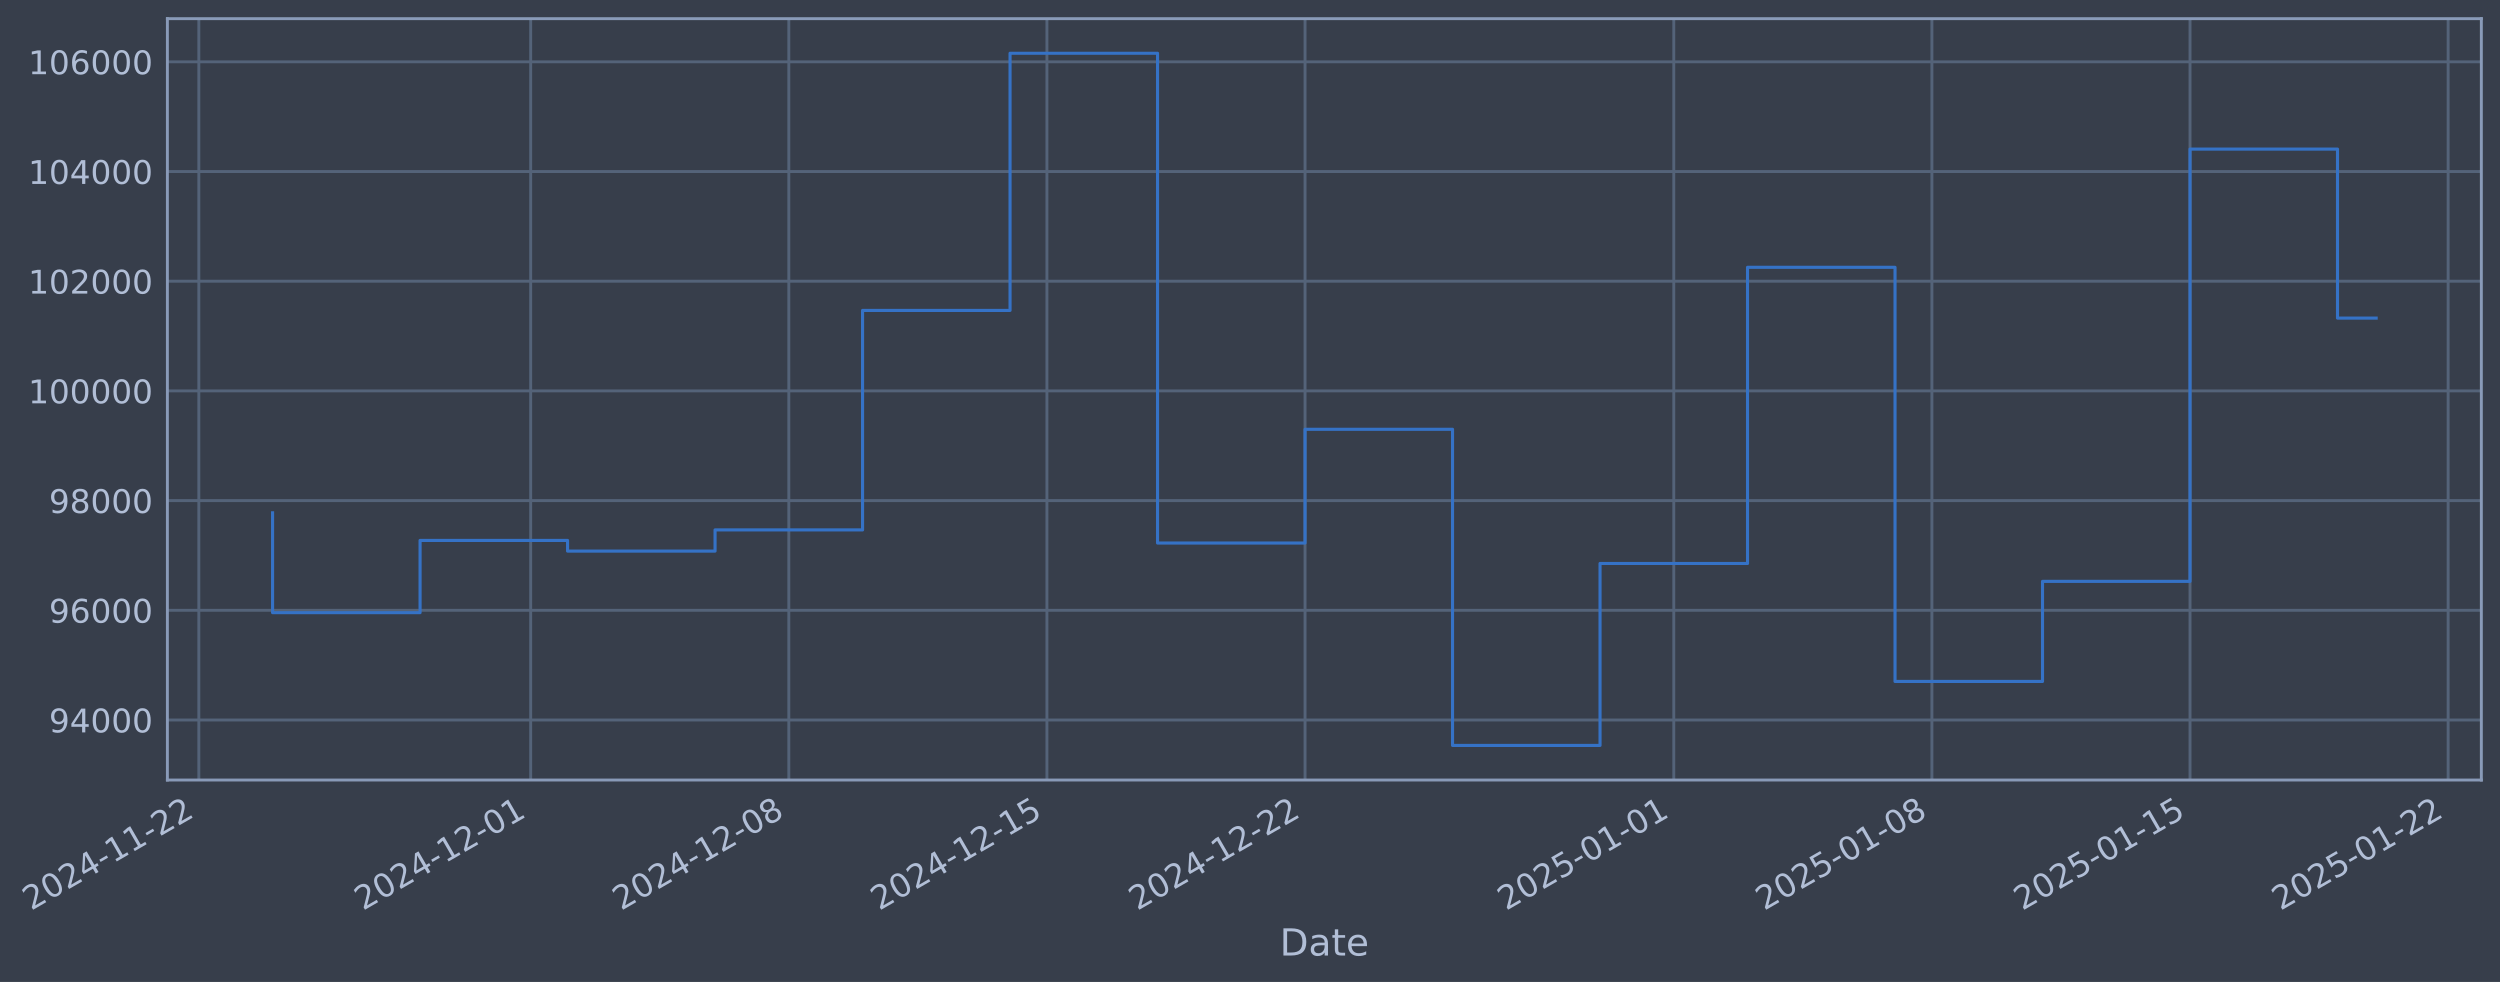
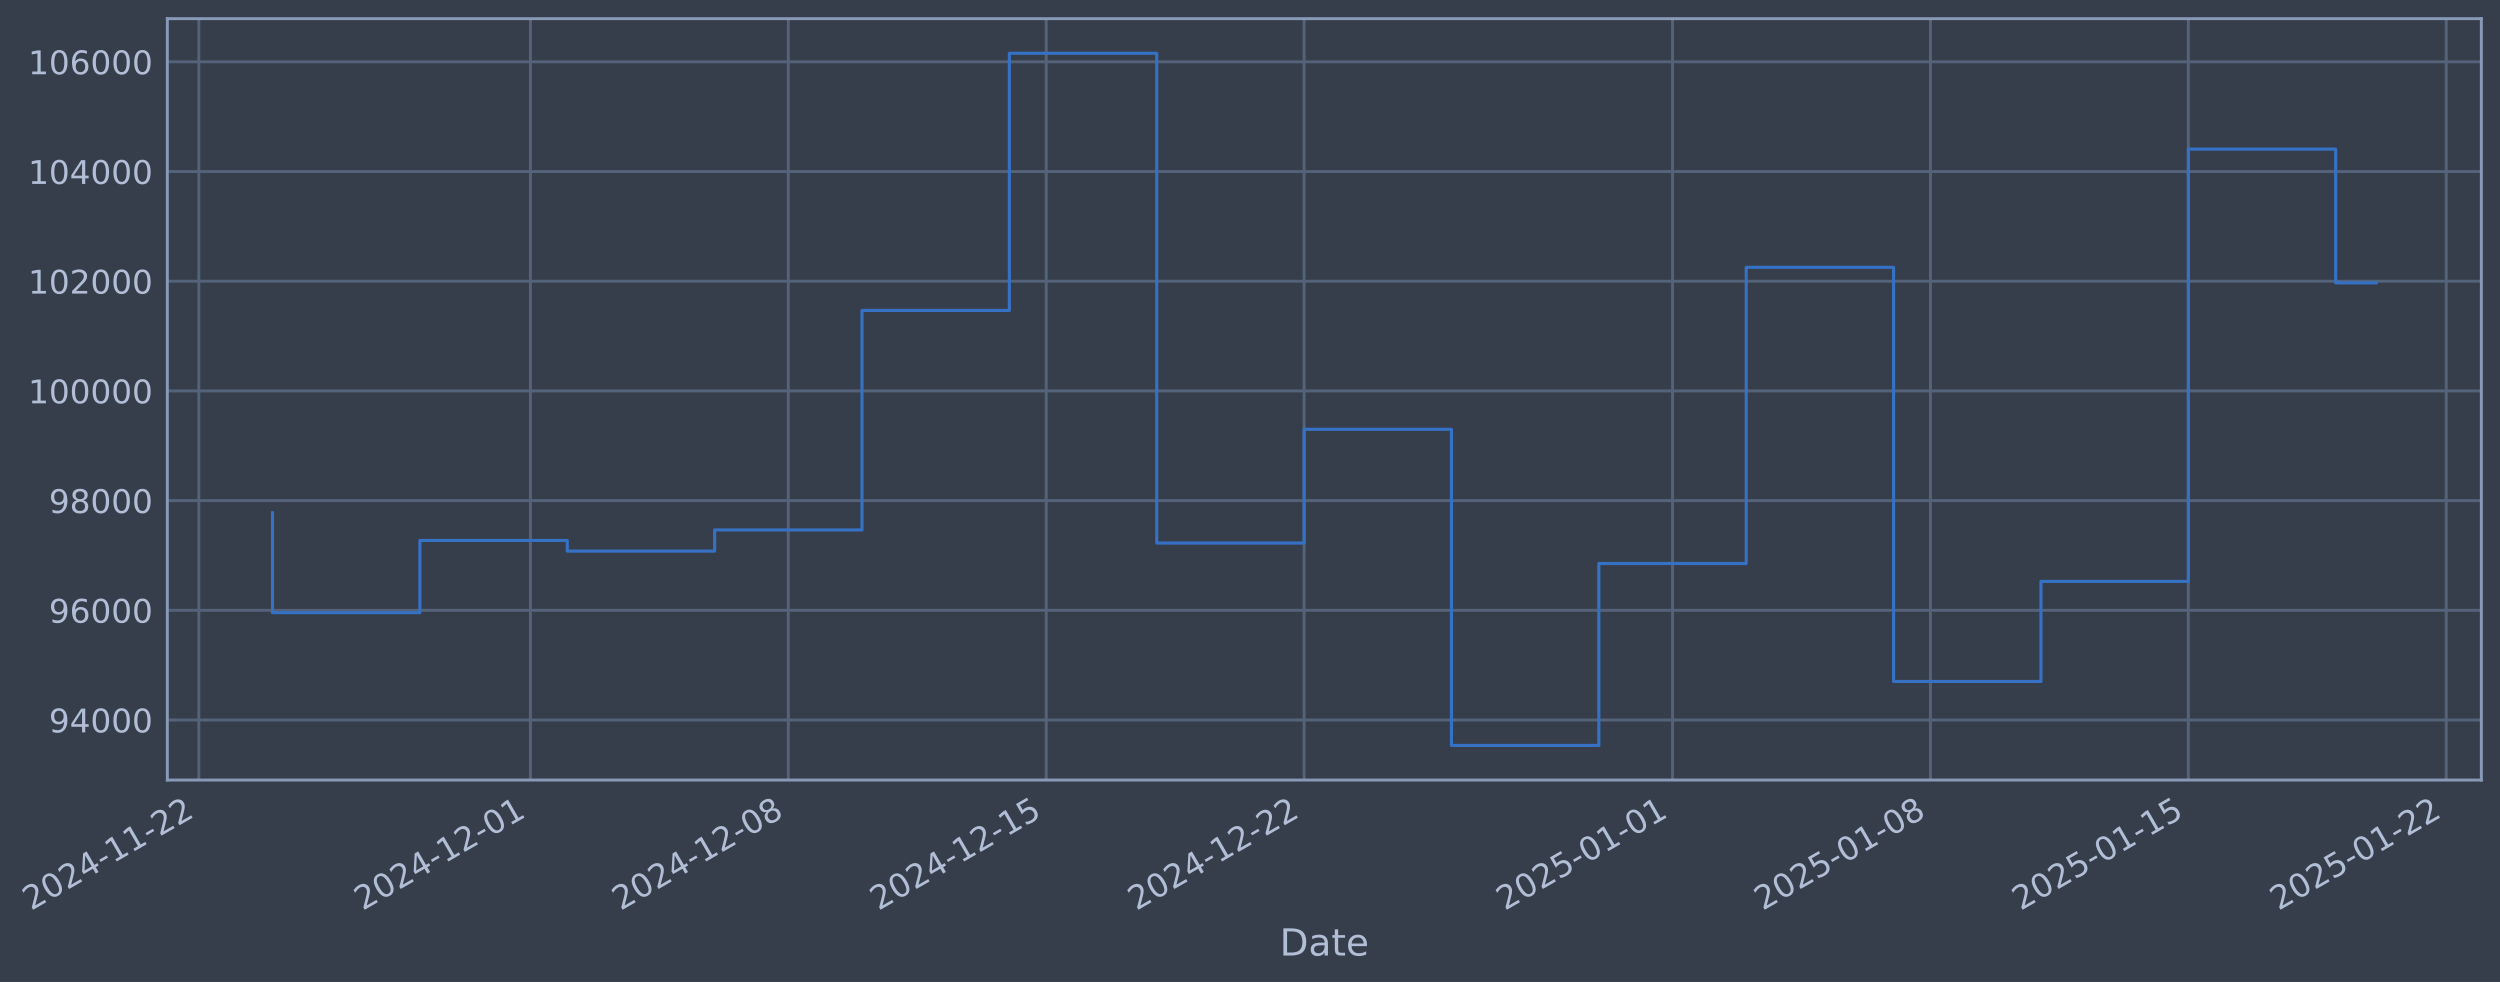
- <svg xmlns="http://www.w3.org/2000/svg" xmlns:xlink="http://www.w3.org/1999/xlink" width="964.585pt" height="378.87pt" viewBox="0 0 964.585 378.87" version="1.1">
+ <svg xmlns="http://www.w3.org/2000/svg" xmlns:xlink="http://www.w3.org/1999/xlink" width="964.56pt" height="378.87pt" viewBox="0 0 964.56 378.87" version="1.1">
  <defs>
    <style type="text/css">*{stroke-linejoin: round; stroke-linecap: butt}</style>
  </defs>
  <g id="figure_1">
    <g id="patch_1">
-       <path d="M 0 378.87  L 964.585 378.87  L 964.585 0  L 0 0  z " style="fill: #373e4b" />
+       <path d="M 0 378.87  L 964.56 378.87  L 964.56 0  L 0 0  z " style="fill: #373e4b" />
    </g>
    <g id="axes_1">
      <g id="patch_2">
-         <path d="M 64.585 300.96  L 957.385 300.96  L 957.385 7.2  L 64.585 7.2  z " style="fill: #373e4b" />
+         <path d="M 64.56 300.96  L 957.36 300.96  L 957.36 7.2  L 64.56 7.2  z " style="fill: #373e4b" />
      </g>
      <g id="matplotlib.axis_1">
        <g id="xtick_1">
          <g id="line2d_1">
-             <path d="M 76.713 300.96  L 76.713 7.2  " clip-path="url(#p3ced18e188)" style="fill: none; stroke: #546379; stroke-width: 1.12; stroke-linecap: square" />
+             <path d="M 76.713 300.96  L 76.713 7.2  " clip-path="url(#p12e7877cf4)" style="fill: none; stroke: #546379; stroke-width: 1.12; stroke-linecap: square" />
          </g>
          <g id="line2d_2" />
          <g id="text_1">
            <g style="fill: #b1bed6" transform="translate(11.98702 351.4642) rotate(-30) scale(0.126 -0.126)">
              <defs>
                <path id="DejaVuSans-32" d="M 1228 531  L 3431 531  L 3431 0  L 469 0  L 469 531  Q 828 903 1448 1529  Q 2069 2156 2228 2338  Q 2531 2678 2651 2914  Q 2772 3150 2772 3378  Q 2772 3750 2511 3984  Q 2250 4219 1831 4219  Q 1534 4219 1204 4116  Q 875 4013 500 3803  L 500 4441  Q 881 4594 1212 4672  Q 1544 4750 1819 4750  Q 2544 4750 2975 4387  Q 3406 4025 3406 3419  Q 3406 3131 3298 2873  Q 3191 2616 2906 2266  Q 2828 2175 2409 1742  Q 1991 1309 1228 531  z " transform="scale(0.015625)" />
                <path id="DejaVuSans-30" d="M 2034 4250  Q 1547 4250 1301 3770  Q 1056 3291 1056 2328  Q 1056 1369 1301 889  Q 1547 409 2034 409  Q 2525 409 2770 889  Q 3016 1369 3016 2328  Q 3016 3291 2770 3770  Q 2525 4250 2034 4250  z M 2034 4750  Q 2819 4750 3233 4129  Q 3647 3509 3647 2328  Q 3647 1150 3233 529  Q 2819 -91 2034 -91  Q 1250 -91 836 529  Q 422 1150 422 2328  Q 422 3509 836 4129  Q 1250 4750 2034 4750  z " transform="scale(0.015625)" />
                <path id="DejaVuSans-34" d="M 2419 4116  L 825 1625  L 2419 1625  L 2419 4116  z M 2253 4666  L 3047 4666  L 3047 1625  L 3713 1625  L 3713 1100  L 3047 1100  L 3047 0  L 2419 0  L 2419 1100  L 313 1100  L 313 1709  L 2253 4666  z " transform="scale(0.015625)" />
                <path id="DejaVuSans-2d" d="M 313 2009  L 1997 2009  L 1997 1497  L 313 1497  L 313 2009  z " transform="scale(0.015625)" />
                <path id="DejaVuSans-31" d="M 794 531  L 1825 531  L 1825 4091  L 703 3866  L 703 4441  L 1819 4666  L 2450 4666  L 2450 531  L 3481 531  L 3481 0  L 794 0  L 794 531  z " transform="scale(0.015625)" />
              </defs>
              <use xlink:href="#DejaVuSans-32" />
              <use xlink:href="#DejaVuSans-30" transform="translate(63.62305 0)" />
              <use xlink:href="#DejaVuSans-32" transform="translate(127.2461 0)" />
              <use xlink:href="#DejaVuSans-34" transform="translate(190.8691 0)" />
              <use xlink:href="#DejaVuSans-2d" transform="translate(254.4922 0)" />
              <use xlink:href="#DejaVuSans-31" transform="translate(290.5762 0)" />
              <use xlink:href="#DejaVuSans-31" transform="translate(354.1992 0)" />
              <use xlink:href="#DejaVuSans-2d" transform="translate(417.8223 0)" />
              <use xlink:href="#DejaVuSans-32" transform="translate(453.9062 0)" />
              <use xlink:href="#DejaVuSans-32" transform="translate(517.5293 0)" />
            </g>
          </g>
        </g>
        <g id="xtick_2">
          <g id="line2d_3">
-             <path d="M 204.758 300.96  L 204.758 7.2  " clip-path="url(#p3ced18e188)" style="fill: none; stroke: #546379; stroke-width: 1.12; stroke-linecap: square" />
+             <path d="M 204.645 300.96  L 204.645 7.2  " clip-path="url(#p12e7877cf4)" style="fill: none; stroke: #546379; stroke-width: 1.12; stroke-linecap: square" />
          </g>
          <g id="line2d_4" />
          <g id="text_2">
-             <g style="fill: #b1bed6" transform="translate(140.032 351.4642) rotate(-30) scale(0.126 -0.126)">
+             <g style="fill: #b1bed6" transform="translate(139.9197 351.4642) rotate(-30) scale(0.126 -0.126)">
              <use xlink:href="#DejaVuSans-32" />
              <use xlink:href="#DejaVuSans-30" transform="translate(63.62305 0)" />
              <use xlink:href="#DejaVuSans-32" transform="translate(127.2461 0)" />
              <use xlink:href="#DejaVuSans-34" transform="translate(190.8691 0)" />
              <use xlink:href="#DejaVuSans-2d" transform="translate(254.4922 0)" />
              <use xlink:href="#DejaVuSans-31" transform="translate(290.5762 0)" />
              <use xlink:href="#DejaVuSans-32" transform="translate(354.1992 0)" />
              <use xlink:href="#DejaVuSans-2d" transform="translate(417.8223 0)" />
              <use xlink:href="#DejaVuSans-30" transform="translate(453.9062 0)" />
              <use xlink:href="#DejaVuSans-31" transform="translate(517.5293 0)" />
            </g>
          </g>
        </g>
        <g id="xtick_3">
          <g id="line2d_5">
-             <path d="M 304.348 300.96  L 304.348 7.2  " clip-path="url(#p3ced18e188)" style="fill: none; stroke: #546379; stroke-width: 1.12; stroke-linecap: square" />
+             <path d="M 304.148 300.96  L 304.148 7.2  " clip-path="url(#p12e7877cf4)" style="fill: none; stroke: #546379; stroke-width: 1.12; stroke-linecap: square" />
          </g>
          <g id="line2d_6" />
          <g id="text_3">
-             <g style="fill: #b1bed6" transform="translate(239.6226 351.4642) rotate(-30) scale(0.126 -0.126)">
+             <g style="fill: #b1bed6" transform="translate(239.4229 351.4642) rotate(-30) scale(0.126 -0.126)">
              <defs>
                <path id="DejaVuSans-38" d="M 2034 2216  Q 1584 2216 1326 1975  Q 1069 1734 1069 1313  Q 1069 891 1326 650  Q 1584 409 2034 409  Q 2484 409 2743 651  Q 3003 894 3003 1313  Q 3003 1734 2745 1975  Q 2488 2216 2034 2216  z M 1403 2484  Q 997 2584 770 2862  Q 544 3141 544 3541  Q 544 4100 942 4425  Q 1341 4750 2034 4750  Q 2731 4750 3128 4425  Q 3525 4100 3525 3541  Q 3525 3141 3298 2862  Q 3072 2584 2669 2484  Q 3125 2378 3379 2068  Q 3634 1759 3634 1313  Q 3634 634 3220 271  Q 2806 -91 2034 -91  Q 1263 -91 848 271  Q 434 634 434 1313  Q 434 1759 690 2068  Q 947 2378 1403 2484  z M 1172 3481  Q 1172 3119 1398 2916  Q 1625 2713 2034 2713  Q 2441 2713 2670 2916  Q 2900 3119 2900 3481  Q 2900 3844 2670 4047  Q 2441 4250 2034 4250  Q 1625 4250 1398 4047  Q 1172 3844 1172 3481  z " transform="scale(0.015625)" />
              </defs>
              <use xlink:href="#DejaVuSans-32" />
              <use xlink:href="#DejaVuSans-30" transform="translate(63.62305 0)" />
              <use xlink:href="#DejaVuSans-32" transform="translate(127.2461 0)" />
              <use xlink:href="#DejaVuSans-34" transform="translate(190.8691 0)" />
              <use xlink:href="#DejaVuSans-2d" transform="translate(254.4922 0)" />
              <use xlink:href="#DejaVuSans-31" transform="translate(290.5762 0)" />
              <use xlink:href="#DejaVuSans-32" transform="translate(354.1992 0)" />
              <use xlink:href="#DejaVuSans-2d" transform="translate(417.8223 0)" />
              <use xlink:href="#DejaVuSans-30" transform="translate(453.9062 0)" />
              <use xlink:href="#DejaVuSans-38" transform="translate(517.5293 0)" />
            </g>
          </g>
        </g>
        <g id="xtick_4">
          <g id="line2d_7">
-             <path d="M 403.939 300.96  L 403.939 7.2  " clip-path="url(#p3ced18e188)" style="fill: none; stroke: #546379; stroke-width: 1.12; stroke-linecap: square" />
+             <path d="M 403.652 300.96  L 403.652 7.2  " clip-path="url(#p12e7877cf4)" style="fill: none; stroke: #546379; stroke-width: 1.12; stroke-linecap: square" />
          </g>
          <g id="line2d_8" />
          <g id="text_4">
-             <g style="fill: #b1bed6" transform="translate(339.2132 351.4642) rotate(-30) scale(0.126 -0.126)">
+             <g style="fill: #b1bed6" transform="translate(338.9261 351.4642) rotate(-30) scale(0.126 -0.126)">
              <defs>
                <path id="DejaVuSans-35" d="M 691 4666  L 3169 4666  L 3169 4134  L 1269 4134  L 1269 2991  Q 1406 3038 1543 3061  Q 1681 3084 1819 3084  Q 2600 3084 3056 2656  Q 3513 2228 3513 1497  Q 3513 744 3044 326  Q 2575 -91 1722 -91  Q 1428 -91 1123 -41  Q 819 9 494 109  L 494 744  Q 775 591 1075 516  Q 1375 441 1709 441  Q 2250 441 2565 725  Q 2881 1009 2881 1497  Q 2881 1984 2565 2268  Q 2250 2553 1709 2553  Q 1456 2553 1204 2497  Q 953 2441 691 2322  L 691 4666  z " transform="scale(0.015625)" />
              </defs>
              <use xlink:href="#DejaVuSans-32" />
              <use xlink:href="#DejaVuSans-30" transform="translate(63.62305 0)" />
              <use xlink:href="#DejaVuSans-32" transform="translate(127.2461 0)" />
              <use xlink:href="#DejaVuSans-34" transform="translate(190.8691 0)" />
              <use xlink:href="#DejaVuSans-2d" transform="translate(254.4922 0)" />
              <use xlink:href="#DejaVuSans-31" transform="translate(290.5762 0)" />
              <use xlink:href="#DejaVuSans-32" transform="translate(354.1992 0)" />
              <use xlink:href="#DejaVuSans-2d" transform="translate(417.8223 0)" />
              <use xlink:href="#DejaVuSans-31" transform="translate(453.9062 0)" />
              <use xlink:href="#DejaVuSans-35" transform="translate(517.5293 0)" />
            </g>
          </g>
        </g>
        <g id="xtick_5">
          <g id="line2d_9">
-             <path d="M 503.529 300.96  L 503.529 7.2  " clip-path="url(#p3ced18e188)" style="fill: none; stroke: #546379; stroke-width: 1.12; stroke-linecap: square" />
+             <path d="M 503.155 300.96  L 503.155 7.2  " clip-path="url(#p12e7877cf4)" style="fill: none; stroke: #546379; stroke-width: 1.12; stroke-linecap: square" />
          </g>
          <g id="line2d_10" />
          <g id="text_5">
-             <g style="fill: #b1bed6" transform="translate(438.8038 351.4642) rotate(-30) scale(0.126 -0.126)">
+             <g style="fill: #b1bed6" transform="translate(438.4292 351.4642) rotate(-30) scale(0.126 -0.126)">
              <use xlink:href="#DejaVuSans-32" />
              <use xlink:href="#DejaVuSans-30" transform="translate(63.62305 0)" />
              <use xlink:href="#DejaVuSans-32" transform="translate(127.2461 0)" />
              <use xlink:href="#DejaVuSans-34" transform="translate(190.8691 0)" />
              <use xlink:href="#DejaVuSans-2d" transform="translate(254.4922 0)" />
              <use xlink:href="#DejaVuSans-31" transform="translate(290.5762 0)" />
              <use xlink:href="#DejaVuSans-32" transform="translate(354.1992 0)" />
              <use xlink:href="#DejaVuSans-2d" transform="translate(417.8223 0)" />
              <use xlink:href="#DejaVuSans-32" transform="translate(453.9062 0)" />
              <use xlink:href="#DejaVuSans-32" transform="translate(517.5293 0)" />
            </g>
          </g>
        </g>
        <g id="xtick_6">
          <g id="line2d_11">
-             <path d="M 645.802 300.96  L 645.802 7.2  " clip-path="url(#p3ced18e188)" style="fill: none; stroke: #546379; stroke-width: 1.12; stroke-linecap: square" />
+             <path d="M 645.302 300.96  L 645.302 7.2  " clip-path="url(#p12e7877cf4)" style="fill: none; stroke: #546379; stroke-width: 1.12; stroke-linecap: square" />
          </g>
          <g id="line2d_12" />
          <g id="text_6">
-             <g style="fill: #b1bed6" transform="translate(581.076 351.4642) rotate(-30) scale(0.126 -0.126)">
+             <g style="fill: #b1bed6" transform="translate(580.5766 351.4642) rotate(-30) scale(0.126 -0.126)">
              <use xlink:href="#DejaVuSans-32" />
              <use xlink:href="#DejaVuSans-30" transform="translate(63.62305 0)" />
              <use xlink:href="#DejaVuSans-32" transform="translate(127.2461 0)" />
              <use xlink:href="#DejaVuSans-35" transform="translate(190.8691 0)" />
              <use xlink:href="#DejaVuSans-2d" transform="translate(254.4922 0)" />
              <use xlink:href="#DejaVuSans-30" transform="translate(290.5762 0)" />
              <use xlink:href="#DejaVuSans-31" transform="translate(354.1992 0)" />
              <use xlink:href="#DejaVuSans-2d" transform="translate(417.8223 0)" />
              <use xlink:href="#DejaVuSans-30" transform="translate(453.9062 0)" />
              <use xlink:href="#DejaVuSans-31" transform="translate(517.5293 0)" />
            </g>
          </g>
        </g>
        <g id="xtick_7">
          <g id="line2d_13">
-             <path d="M 745.392 300.96  L 745.392 7.2  " clip-path="url(#p3ced18e188)" style="fill: none; stroke: #546379; stroke-width: 1.12; stroke-linecap: square" />
+             <path d="M 744.805 300.96  L 744.805 7.2  " clip-path="url(#p12e7877cf4)" style="fill: none; stroke: #546379; stroke-width: 1.12; stroke-linecap: square" />
          </g>
          <g id="line2d_14" />
          <g id="text_7">
-             <g style="fill: #b1bed6" transform="translate(680.6666 351.4642) rotate(-30) scale(0.126 -0.126)">
+             <g style="fill: #b1bed6" transform="translate(680.0798 351.4642) rotate(-30) scale(0.126 -0.126)">
              <use xlink:href="#DejaVuSans-32" />
              <use xlink:href="#DejaVuSans-30" transform="translate(63.62305 0)" />
              <use xlink:href="#DejaVuSans-32" transform="translate(127.2461 0)" />
              <use xlink:href="#DejaVuSans-35" transform="translate(190.8691 0)" />
              <use xlink:href="#DejaVuSans-2d" transform="translate(254.4922 0)" />
              <use xlink:href="#DejaVuSans-30" transform="translate(290.5762 0)" />
              <use xlink:href="#DejaVuSans-31" transform="translate(354.1992 0)" />
              <use xlink:href="#DejaVuSans-2d" transform="translate(417.8223 0)" />
              <use xlink:href="#DejaVuSans-30" transform="translate(453.9062 0)" />
              <use xlink:href="#DejaVuSans-38" transform="translate(517.5293 0)" />
            </g>
          </g>
        </g>
        <g id="xtick_8">
          <g id="line2d_15">
-             <path d="M 844.983 300.96  L 844.983 7.2  " clip-path="url(#p3ced18e188)" style="fill: none; stroke: #546379; stroke-width: 1.12; stroke-linecap: square" />
+             <path d="M 844.309 300.96  L 844.309 7.2  " clip-path="url(#p12e7877cf4)" style="fill: none; stroke: #546379; stroke-width: 1.12; stroke-linecap: square" />
          </g>
          <g id="line2d_16" />
          <g id="text_8">
-             <g style="fill: #b1bed6" transform="translate(780.2572 351.4642) rotate(-30) scale(0.126 -0.126)">
+             <g style="fill: #b1bed6" transform="translate(779.583 351.4642) rotate(-30) scale(0.126 -0.126)">
              <use xlink:href="#DejaVuSans-32" />
              <use xlink:href="#DejaVuSans-30" transform="translate(63.62305 0)" />
              <use xlink:href="#DejaVuSans-32" transform="translate(127.2461 0)" />
              <use xlink:href="#DejaVuSans-35" transform="translate(190.8691 0)" />
              <use xlink:href="#DejaVuSans-2d" transform="translate(254.4922 0)" />
              <use xlink:href="#DejaVuSans-30" transform="translate(290.5762 0)" />
              <use xlink:href="#DejaVuSans-31" transform="translate(354.1992 0)" />
              <use xlink:href="#DejaVuSans-2d" transform="translate(417.8223 0)" />
              <use xlink:href="#DejaVuSans-31" transform="translate(453.9062 0)" />
              <use xlink:href="#DejaVuSans-35" transform="translate(517.5293 0)" />
            </g>
          </g>
        </g>
        <g id="xtick_9">
          <g id="line2d_17">
-             <path d="M 944.573 300.96  L 944.573 7.2  " clip-path="url(#p3ced18e188)" style="fill: none; stroke: #546379; stroke-width: 1.12; stroke-linecap: square" />
+             <path d="M 943.812 300.96  L 943.812 7.2  " clip-path="url(#p12e7877cf4)" style="fill: none; stroke: #546379; stroke-width: 1.12; stroke-linecap: square" />
          </g>
          <g id="line2d_18" />
          <g id="text_9">
-             <g style="fill: #b1bed6" transform="translate(879.8478 351.4642) rotate(-30) scale(0.126 -0.126)">
+             <g style="fill: #b1bed6" transform="translate(879.0862 351.4642) rotate(-30) scale(0.126 -0.126)">
              <use xlink:href="#DejaVuSans-32" />
              <use xlink:href="#DejaVuSans-30" transform="translate(63.62305 0)" />
              <use xlink:href="#DejaVuSans-32" transform="translate(127.2461 0)" />
              <use xlink:href="#DejaVuSans-35" transform="translate(190.8691 0)" />
              <use xlink:href="#DejaVuSans-2d" transform="translate(254.4922 0)" />
              <use xlink:href="#DejaVuSans-30" transform="translate(290.5762 0)" />
              <use xlink:href="#DejaVuSans-31" transform="translate(354.1992 0)" />
              <use xlink:href="#DejaVuSans-2d" transform="translate(417.8223 0)" />
              <use xlink:href="#DejaVuSans-32" transform="translate(453.9062 0)" />
              <use xlink:href="#DejaVuSans-32" transform="translate(517.5293 0)" />
            </g>
          </g>
        </g>
        <g id="text_10">
-           <g style="fill: #b1bed6" transform="translate(493.776 368.6753) scale(0.144 -0.144)">
+           <g style="fill: #b1bed6" transform="translate(493.7511 368.6753) scale(0.144 -0.144)">
            <defs>
              <path id="DejaVuSans-44" d="M 1259 4147  L 1259 519  L 2022 519  Q 2988 519 3436 956  Q 3884 1394 3884 2338  Q 3884 3275 3436 3711  Q 2988 4147 2022 4147  L 1259 4147  z M 628 4666  L 1925 4666  Q 3281 4666 3915 4102  Q 4550 3538 4550 2338  Q 4550 1131 3912 565  Q 3275 0 1925 0  L 628 0  L 628 4666  z " transform="scale(0.015625)" />
              <path id="DejaVuSans-61" d="M 2194 1759  Q 1497 1759 1228 1600  Q 959 1441 959 1056  Q 959 750 1161 570  Q 1363 391 1709 391  Q 2188 391 2477 730  Q 2766 1069 2766 1631  L 2766 1759  L 2194 1759  z M 3341 1997  L 3341 0  L 2766 0  L 2766 531  Q 2569 213 2275 61  Q 1981 -91 1556 -91  Q 1019 -91 701 211  Q 384 513 384 1019  Q 384 1609 779 1909  Q 1175 2209 1959 2209  L 2766 2209  L 2766 2266  Q 2766 2663 2505 2880  Q 2244 3097 1772 3097  Q 1472 3097 1187 3025  Q 903 2953 641 2809  L 641 3341  Q 956 3463 1253 3523  Q 1550 3584 1831 3584  Q 2591 3584 2966 3190  Q 3341 2797 3341 1997  z " transform="scale(0.015625)" />
              <path id="DejaVuSans-74" d="M 1172 4494  L 1172 3500  L 2356 3500  L 2356 3053  L 1172 3053  L 1172 1153  Q 1172 725 1289 603  Q 1406 481 1766 481  L 2356 481  L 2356 0  L 1766 0  Q 1100 0 847 248  Q 594 497 594 1153  L 594 3053  L 172 3053  L 172 3500  L 594 3500  L 594 4494  L 1172 4494  z " transform="scale(0.015625)" />
              <path id="DejaVuSans-65" d="M 3597 1894  L 3597 1613  L 953 1613  Q 991 1019 1311 708  Q 1631 397 2203 397  Q 2534 397 2845 478  Q 3156 559 3463 722  L 3463 178  Q 3153 47 2828 -22  Q 2503 -91 2169 -91  Q 1331 -91 842 396  Q 353 884 353 1716  Q 353 2575 817 3079  Q 1281 3584 2069 3584  Q 2775 3584 3186 3129  Q 3597 2675 3597 1894  z M 3022 2063  Q 3016 2534 2758 2815  Q 2500 3097 2075 3097  Q 1594 3097 1305 2825  Q 1016 2553 972 2059  L 3022 2063  z " transform="scale(0.015625)" />
            </defs>
            <use xlink:href="#DejaVuSans-44" />
            <use xlink:href="#DejaVuSans-61" transform="translate(77.00195 0)" />
            <use xlink:href="#DejaVuSans-74" transform="translate(138.2812 0)" />
            <use xlink:href="#DejaVuSans-65" transform="translate(177.4902 0)" />
          </g>
        </g>
      </g>
      <g id="matplotlib.axis_2">
        <g id="ytick_1">
          <g id="line2d_19">
-             <path d="M 64.585 277.797  L 957.385 277.797  " clip-path="url(#p3ced18e188)" style="fill: none; stroke: #546379; stroke-width: 1.12; stroke-linecap: square" />
+             <path d="M 64.56 277.797  L 957.36 277.797  " clip-path="url(#p12e7877cf4)" style="fill: none; stroke: #546379; stroke-width: 1.12; stroke-linecap: square" />
          </g>
          <g id="line2d_20" />
          <g id="text_11">
-             <g style="fill: #b1bed6" transform="translate(18.90141 282.5841) scale(0.126 -0.126)">
+             <g style="fill: #b1bed6" transform="translate(18.87644 282.5841) scale(0.126 -0.126)">
              <defs>
                <path id="DejaVuSans-39" d="M 703 97  L 703 672  Q 941 559 1184 500  Q 1428 441 1663 441  Q 2288 441 2617 861  Q 2947 1281 2994 2138  Q 2813 1869 2534 1725  Q 2256 1581 1919 1581  Q 1219 1581 811 2004  Q 403 2428 403 3163  Q 403 3881 828 4315  Q 1253 4750 1959 4750  Q 2769 4750 3195 4129  Q 3622 3509 3622 2328  Q 3622 1225 3098 567  Q 2575 -91 1691 -91  Q 1453 -91 1209 -44  Q 966 3 703 97  z M 1959 2075  Q 2384 2075 2632 2365  Q 2881 2656 2881 3163  Q 2881 3666 2632 3958  Q 2384 4250 1959 4250  Q 1534 4250 1286 3958  Q 1038 3666 1038 3163  Q 1038 2656 1286 2365  Q 1534 2075 1959 2075  z " transform="scale(0.015625)" />
              </defs>
              <use xlink:href="#DejaVuSans-39" />
              <use xlink:href="#DejaVuSans-34" transform="translate(63.62305 0)" />
              <use xlink:href="#DejaVuSans-30" transform="translate(127.2461 0)" />
              <use xlink:href="#DejaVuSans-30" transform="translate(190.8691 0)" />
              <use xlink:href="#DejaVuSans-30" transform="translate(254.4922 0)" />
            </g>
          </g>
        </g>
        <g id="ytick_2">
          <g id="line2d_21">
-             <path d="M 64.585 235.473  L 957.385 235.473  " clip-path="url(#p3ced18e188)" style="fill: none; stroke: #546379; stroke-width: 1.12; stroke-linecap: square" />
+             <path d="M 64.56 235.473  L 957.36 235.473  " clip-path="url(#p12e7877cf4)" style="fill: none; stroke: #546379; stroke-width: 1.12; stroke-linecap: square" />
          </g>
          <g id="line2d_22" />
          <g id="text_12">
-             <g style="fill: #b1bed6" transform="translate(18.90141 240.2602) scale(0.126 -0.126)">
+             <g style="fill: #b1bed6" transform="translate(18.87644 240.2602) scale(0.126 -0.126)">
              <defs>
                <path id="DejaVuSans-36" d="M 2113 2584  Q 1688 2584 1439 2293  Q 1191 2003 1191 1497  Q 1191 994 1439 701  Q 1688 409 2113 409  Q 2538 409 2786 701  Q 3034 994 3034 1497  Q 3034 2003 2786 2293  Q 2538 2584 2113 2584  z M 3366 4563  L 3366 3988  Q 3128 4100 2886 4159  Q 2644 4219 2406 4219  Q 1781 4219 1451 3797  Q 1122 3375 1075 2522  Q 1259 2794 1537 2939  Q 1816 3084 2150 3084  Q 2853 3084 3261 2657  Q 3669 2231 3669 1497  Q 3669 778 3244 343  Q 2819 -91 2113 -91  Q 1303 -91 875 529  Q 447 1150 447 2328  Q 447 3434 972 4092  Q 1497 4750 2381 4750  Q 2619 4750 2861 4703  Q 3103 4656 3366 4563  z " transform="scale(0.015625)" />
              </defs>
              <use xlink:href="#DejaVuSans-39" />
              <use xlink:href="#DejaVuSans-36" transform="translate(63.62305 0)" />
              <use xlink:href="#DejaVuSans-30" transform="translate(127.2461 0)" />
              <use xlink:href="#DejaVuSans-30" transform="translate(190.8691 0)" />
              <use xlink:href="#DejaVuSans-30" transform="translate(254.4922 0)" />
            </g>
          </g>
        </g>
        <g id="ytick_3">
          <g id="line2d_23">
-             <path d="M 64.585 193.149  L 957.385 193.149  " clip-path="url(#p3ced18e188)" style="fill: none; stroke: #546379; stroke-width: 1.12; stroke-linecap: square" />
+             <path d="M 64.56 193.149  L 957.36 193.149  " clip-path="url(#p12e7877cf4)" style="fill: none; stroke: #546379; stroke-width: 1.12; stroke-linecap: square" />
          </g>
          <g id="line2d_24" />
          <g id="text_13">
-             <g style="fill: #b1bed6" transform="translate(18.90141 197.9364) scale(0.126 -0.126)">
+             <g style="fill: #b1bed6" transform="translate(18.87644 197.9364) scale(0.126 -0.126)">
              <use xlink:href="#DejaVuSans-39" />
              <use xlink:href="#DejaVuSans-38" transform="translate(63.62305 0)" />
              <use xlink:href="#DejaVuSans-30" transform="translate(127.2461 0)" />
              <use xlink:href="#DejaVuSans-30" transform="translate(190.8691 0)" />
              <use xlink:href="#DejaVuSans-30" transform="translate(254.4922 0)" />
            </g>
          </g>
        </g>
        <g id="ytick_4">
          <g id="line2d_25">
-             <path d="M 64.585 150.826  L 957.385 150.826  " clip-path="url(#p3ced18e188)" style="fill: none; stroke: #546379; stroke-width: 1.12; stroke-linecap: square" />
+             <path d="M 64.56 150.826  L 957.36 150.826  " clip-path="url(#p12e7877cf4)" style="fill: none; stroke: #546379; stroke-width: 1.12; stroke-linecap: square" />
          </g>
          <g id="line2d_26" />
          <g id="text_14">
-             <g style="fill: #b1bed6" transform="translate(10.88466 155.6126) scale(0.126 -0.126)">
+             <g style="fill: #b1bed6" transform="translate(10.85969 155.6126) scale(0.126 -0.126)">
              <use xlink:href="#DejaVuSans-31" />
              <use xlink:href="#DejaVuSans-30" transform="translate(63.62305 0)" />
              <use xlink:href="#DejaVuSans-30" transform="translate(127.2461 0)" />
              <use xlink:href="#DejaVuSans-30" transform="translate(190.8691 0)" />
              <use xlink:href="#DejaVuSans-30" transform="translate(254.4922 0)" />
              <use xlink:href="#DejaVuSans-30" transform="translate(318.1152 0)" />
            </g>
          </g>
        </g>
        <g id="ytick_5">
          <g id="line2d_27">
-             <path d="M 64.585 108.502  L 957.385 108.502  " clip-path="url(#p3ced18e188)" style="fill: none; stroke: #546379; stroke-width: 1.12; stroke-linecap: square" />
+             <path d="M 64.56 108.502  L 957.36 108.502  " clip-path="url(#p12e7877cf4)" style="fill: none; stroke: #546379; stroke-width: 1.12; stroke-linecap: square" />
          </g>
          <g id="line2d_28" />
          <g id="text_15">
-             <g style="fill: #b1bed6" transform="translate(10.88466 113.2888) scale(0.126 -0.126)">
+             <g style="fill: #b1bed6" transform="translate(10.85969 113.2888) scale(0.126 -0.126)">
              <use xlink:href="#DejaVuSans-31" />
              <use xlink:href="#DejaVuSans-30" transform="translate(63.62305 0)" />
              <use xlink:href="#DejaVuSans-32" transform="translate(127.2461 0)" />
              <use xlink:href="#DejaVuSans-30" transform="translate(190.8691 0)" />
              <use xlink:href="#DejaVuSans-30" transform="translate(254.4922 0)" />
              <use xlink:href="#DejaVuSans-30" transform="translate(318.1152 0)" />
            </g>
          </g>
        </g>
        <g id="ytick_6">
          <g id="line2d_29">
-             <path d="M 64.585 66.178  L 957.385 66.178  " clip-path="url(#p3ced18e188)" style="fill: none; stroke: #546379; stroke-width: 1.12; stroke-linecap: square" />
+             <path d="M 64.56 66.178  L 957.36 66.178  " clip-path="url(#p12e7877cf4)" style="fill: none; stroke: #546379; stroke-width: 1.12; stroke-linecap: square" />
          </g>
          <g id="line2d_30" />
          <g id="text_16">
-             <g style="fill: #b1bed6" transform="translate(10.88466 70.96502) scale(0.126 -0.126)">
+             <g style="fill: #b1bed6" transform="translate(10.85969 70.96502) scale(0.126 -0.126)">
              <use xlink:href="#DejaVuSans-31" />
              <use xlink:href="#DejaVuSans-30" transform="translate(63.62305 0)" />
              <use xlink:href="#DejaVuSans-34" transform="translate(127.2461 0)" />
              <use xlink:href="#DejaVuSans-30" transform="translate(190.8691 0)" />
              <use xlink:href="#DejaVuSans-30" transform="translate(254.4922 0)" />
              <use xlink:href="#DejaVuSans-30" transform="translate(318.1152 0)" />
            </g>
          </g>
        </g>
        <g id="ytick_7">
          <g id="line2d_31">
-             <path d="M 64.585 23.854  L 957.385 23.854  " clip-path="url(#p3ced18e188)" style="fill: none; stroke: #546379; stroke-width: 1.12; stroke-linecap: square" />
+             <path d="M 64.56 23.854  L 957.36 23.854  " clip-path="url(#p12e7877cf4)" style="fill: none; stroke: #546379; stroke-width: 1.12; stroke-linecap: square" />
          </g>
          <g id="line2d_32" />
          <g id="text_17">
-             <g style="fill: #b1bed6" transform="translate(10.88466 28.64121) scale(0.126 -0.126)">
+             <g style="fill: #b1bed6" transform="translate(10.85969 28.64121) scale(0.126 -0.126)">
              <use xlink:href="#DejaVuSans-31" />
              <use xlink:href="#DejaVuSans-30" transform="translate(63.62305 0)" />
              <use xlink:href="#DejaVuSans-36" transform="translate(127.2461 0)" />
              <use xlink:href="#DejaVuSans-30" transform="translate(190.8691 0)" />
              <use xlink:href="#DejaVuSans-30" transform="translate(254.4922 0)" />
              <use xlink:href="#DejaVuSans-30" transform="translate(318.1152 0)" />
            </g>
          </g>
        </g>
      </g>
      <g id="line2d_33">
-         <path d="M 105.167 197.87  L 105.167 236.383  L 162.076 236.383  L 162.076 208.521  L 218.985 208.521  L 218.985 212.628  L 275.894 212.628  L 275.894 204.459  L 332.803 204.459  L 332.803 119.77  L 389.711 119.77  L 389.711 20.553  L 446.62 20.553  L 446.62 209.517  L 503.529 209.517  L 503.529 165.636  L 560.438 165.636  L 560.438 287.607  L 617.347 287.607  L 617.347 217.409  L 674.256 217.409  L 674.256 103.141  L 731.165 103.141  L 731.165 262.927  L 788.074 262.927  L 788.074 224.318  L 844.983 224.318  L 844.983 57.525  L 901.892 57.525  L 901.892 122.735  L 916.803 122.735  " clip-path="url(#p3ced18e188)" style="fill: none; stroke: #3572c6; stroke-width: 1.2; stroke-linecap: square" />
+         <path d="M 105.142 197.87  L 105.142 236.383  L 162.001 236.383  L 162.001 208.521  L 218.86 208.521  L 218.86 212.628  L 275.719 212.628  L 275.719 204.459  L 332.578 204.459  L 332.578 119.77  L 389.437 119.77  L 389.437 20.553  L 446.296 20.553  L 446.296 209.517  L 503.155 209.517  L 503.155 165.636  L 560.014 165.636  L 560.014 287.607  L 616.873 287.607  L 616.873 217.409  L 673.732 217.409  L 673.732 103.141  L 730.591 103.141  L 730.591 262.927  L 787.45 262.927  L 787.45 224.318  L 844.309 224.318  L 844.309 57.525  L 901.167 57.525  L 901.167 109.125  L 916.778 109.125  " clip-path="url(#p12e7877cf4)" style="fill: none; stroke: #3572c6; stroke-width: 1.2; stroke-linecap: square" />
      </g>
      <g id="patch_3">
-         <path d="M 64.585 300.96  L 64.585 7.2  " style="fill: none; stroke: #899ab8; stroke-width: 1.12; stroke-linejoin: miter; stroke-linecap: square" />
+         <path d="M 64.56 300.96  L 64.56 7.2  " style="fill: none; stroke: #899ab8; stroke-width: 1.12; stroke-linejoin: miter; stroke-linecap: square" />
      </g>
      <g id="patch_4">
-         <path d="M 957.385 300.96  L 957.385 7.2  " style="fill: none; stroke: #899ab8; stroke-width: 1.12; stroke-linejoin: miter; stroke-linecap: square" />
+         <path d="M 957.36 300.96  L 957.36 7.2  " style="fill: none; stroke: #899ab8; stroke-width: 1.12; stroke-linejoin: miter; stroke-linecap: square" />
      </g>
      <g id="patch_5">
-         <path d="M 64.585 300.96  L 957.385 300.96  " style="fill: none; stroke: #899ab8; stroke-width: 1.12; stroke-linejoin: miter; stroke-linecap: square" />
+         <path d="M 64.56 300.96  L 957.36 300.96  " style="fill: none; stroke: #899ab8; stroke-width: 1.12; stroke-linejoin: miter; stroke-linecap: square" />
      </g>
      <g id="patch_6">
-         <path d="M 64.585 7.2  L 957.385 7.2  " style="fill: none; stroke: #899ab8; stroke-width: 1.12; stroke-linejoin: miter; stroke-linecap: square" />
+         <path d="M 64.56 7.2  L 957.36 7.2  " style="fill: none; stroke: #899ab8; stroke-width: 1.12; stroke-linejoin: miter; stroke-linecap: square" />
      </g>
    </g>
  </g>
  <defs>
-     <clipPath id="p3ced18e188">
-       <rect x="64.585" y="7.2" width="892.8" height="293.76" />
+     <clipPath id="p12e7877cf4">
+       <rect x="64.56" y="7.2" width="892.8" height="293.76" />
    </clipPath>
  </defs>
</svg>
